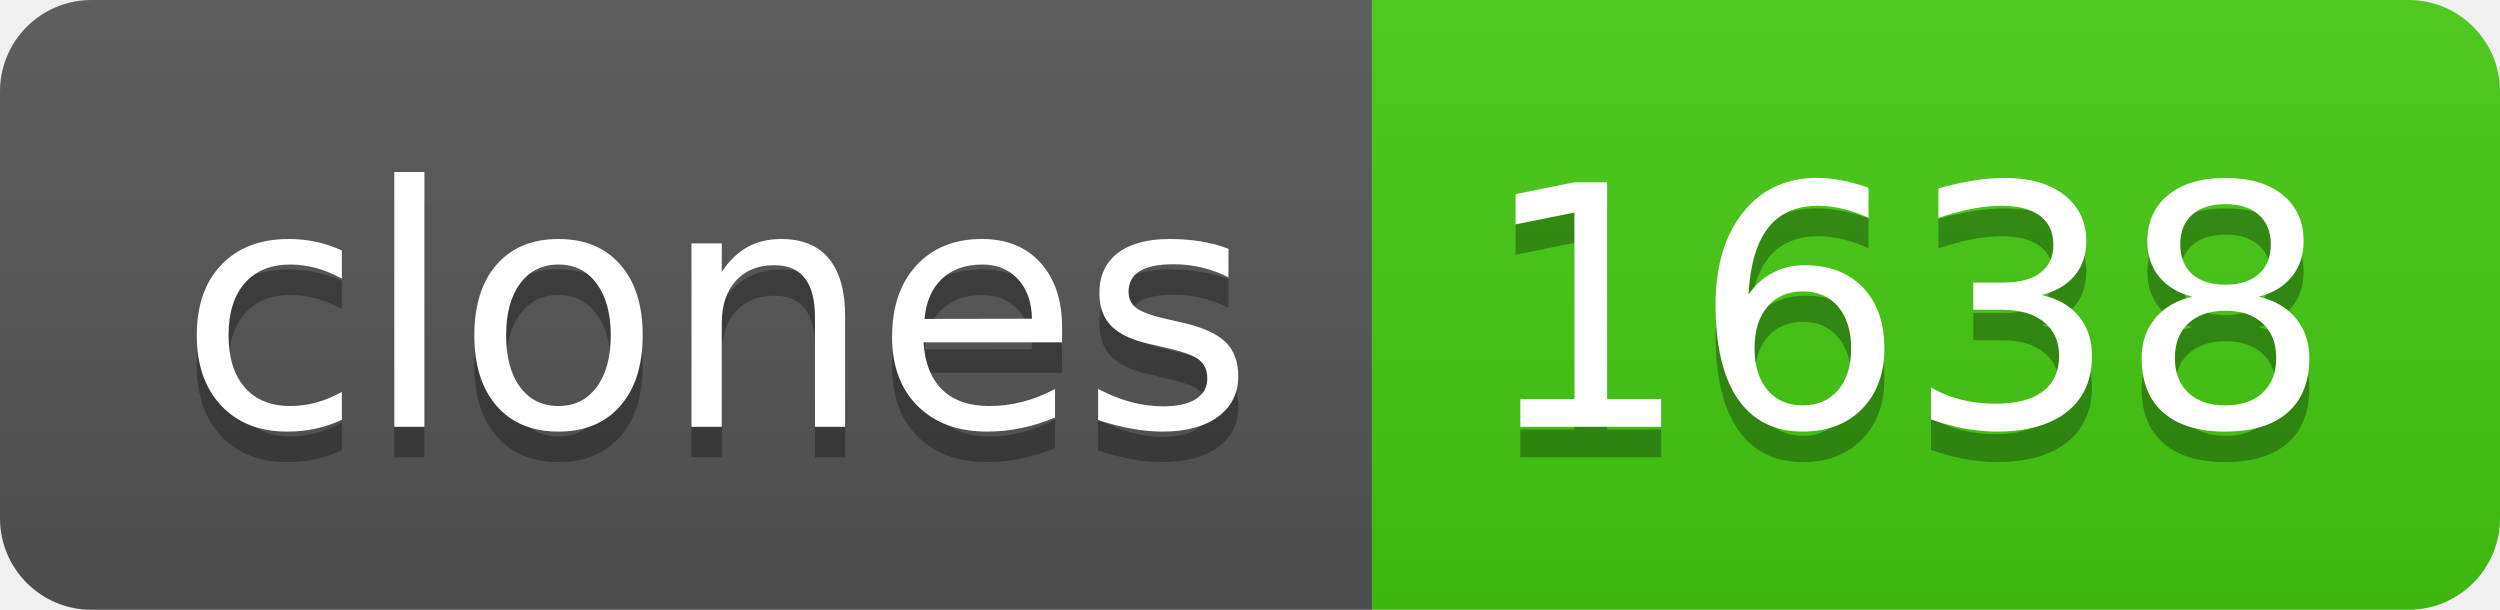
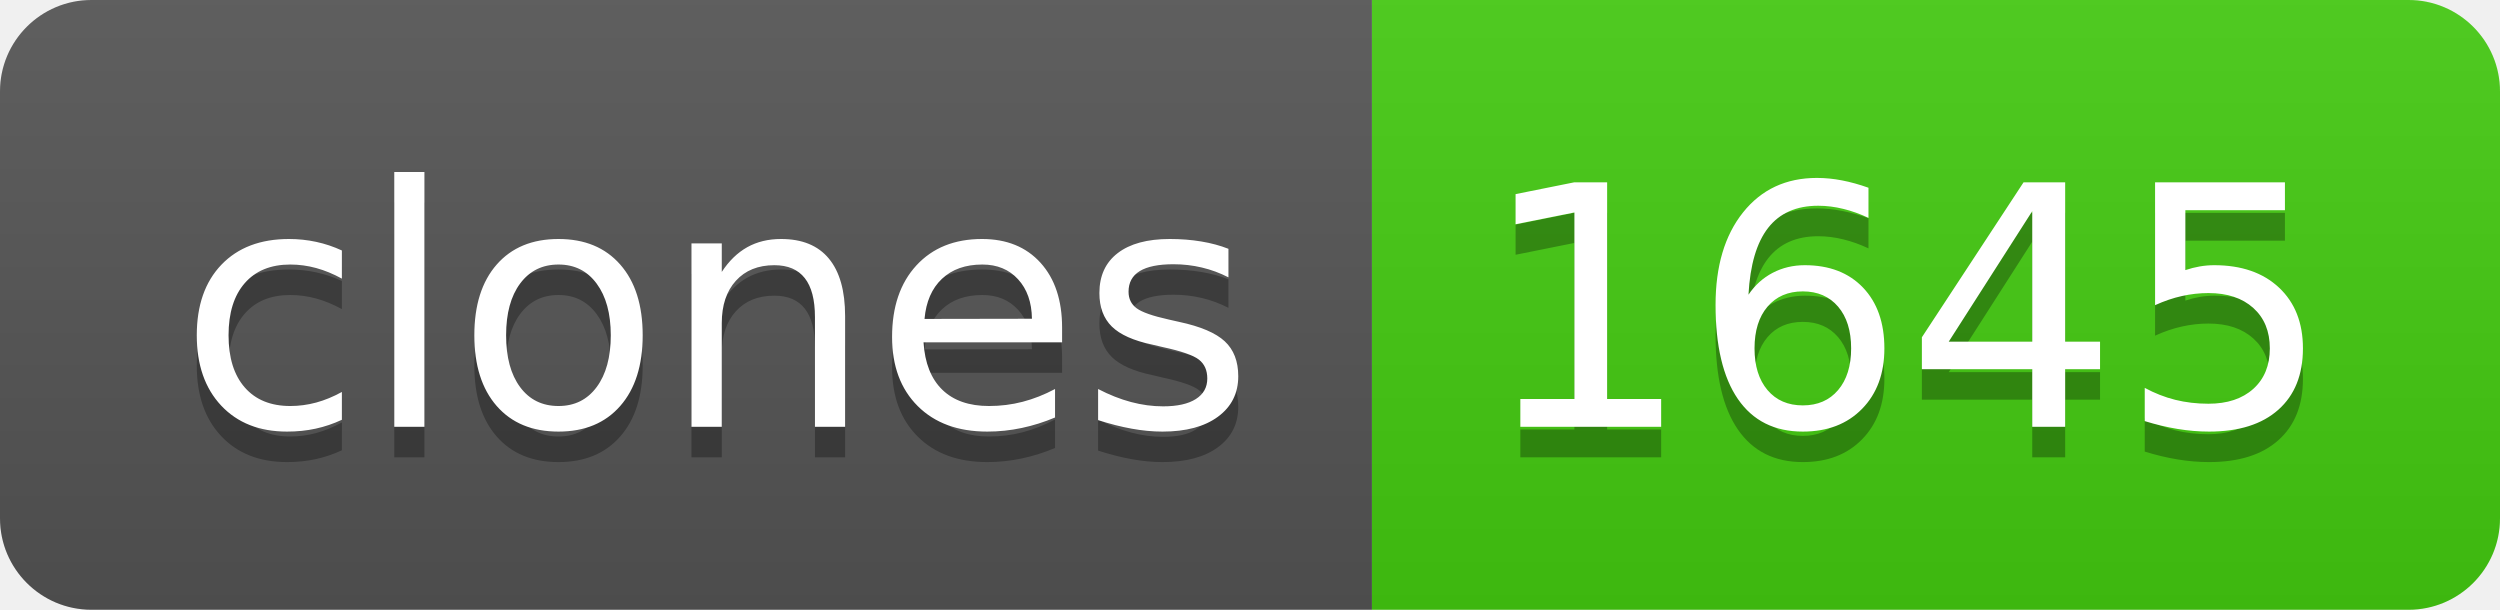
- <svg xmlns="http://www.w3.org/2000/svg" width="82" height="20" role="img" aria-label="clones: 1638">
+ <svg xmlns="http://www.w3.org/2000/svg" width="82" height="20" role="img" aria-label="clones: 1645">
  <linearGradient id="s" x2="0" y2="100%">
    <stop offset="0" stop-color="#bbb" stop-opacity=".1" />
    <stop offset="1" stop-opacity=".1" />
  </linearGradient>
  <clipPath id="r">
    <rect width="82" height="20" rx="3" fill="#fff" />
  </clipPath>
  <g clip-path="url(#r)">
    <rect width="45" height="20" fill="#555" />
    <rect x="45" width="37" height="20" fill="#4c1" />
    <rect width="82" height="20" fill="url(#s)" />
  </g>
  <g fill="#fff" text-anchor="middle" font-family="Verdana,Geneva,DejaVu Sans,sans-serif" text-rendering="geometricPrecision" font-size="110">
    <text aria-hidden="true" x="235" y="150" fill="#010101" fill-opacity=".3" transform="scale(.1)" textLength="350">clones</text>
    <text x="235" y="140" transform="scale(.1)" fill="#fff" textLength="350">clones</text>
-     <text aria-hidden="true" x="625" y="150" fill="#010101" fill-opacity=".3" transform="scale(.1)" textLength="270">1638</text>
-     <text x="625" y="140" transform="scale(.1)" fill="#fff" textLength="270">1638</text>
+     <text aria-hidden="true" x="625" y="150" fill="#010101" fill-opacity=".3" transform="scale(.1)" textLength="270">1645</text>
+     <text x="625" y="140" transform="scale(.1)" fill="#fff" textLength="270">1645</text>
  </g>
</svg>
